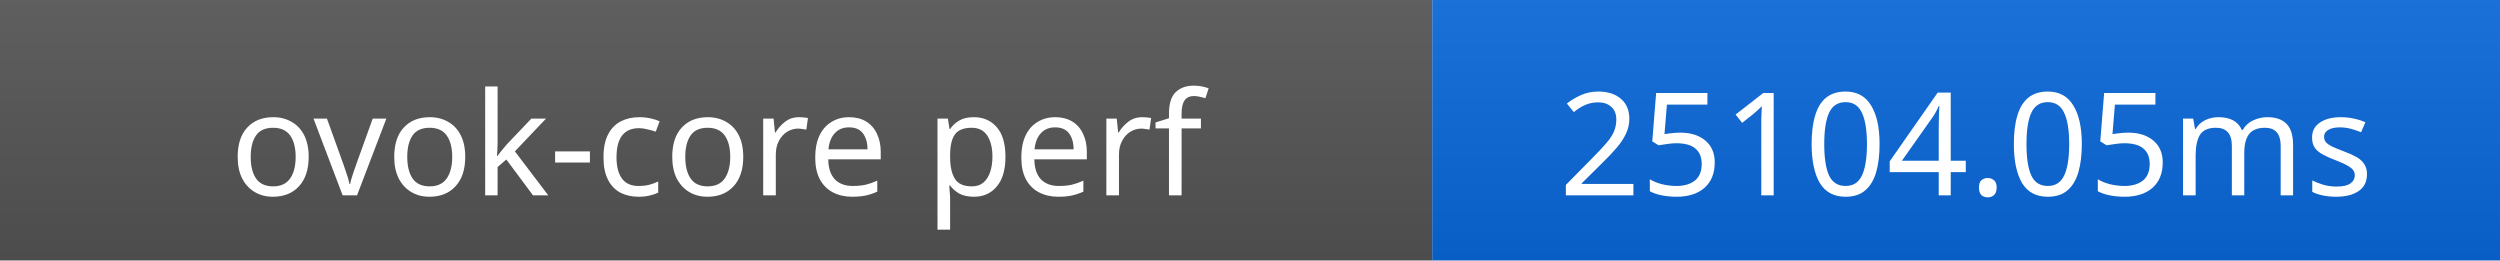
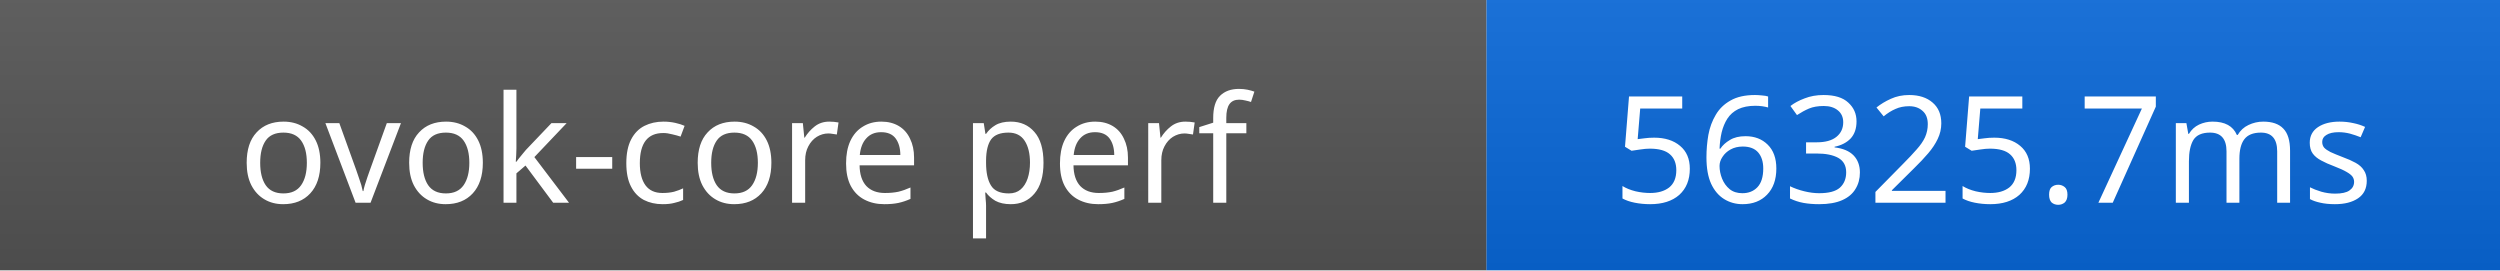
- <svg xmlns="http://www.w3.org/2000/svg" width="192" height="20" role="img" aria-label="ovok-core perf: 25104.05ms">
+ <svg xmlns="http://www.w3.org/2000/svg" width="185" height="20" role="img" aria-label="ovok-core perf: 56325.7ms">
  <linearGradient id="s" x2="0" y2="100%">
    <stop offset="0" stop-color="#bbb" stop-opacity=".1" />
    <stop offset="1" stop-opacity=".1" />
  </linearGradient>
  <rect width="110" height="20" fill="#555" />
-   <rect x="110" width="82" height="20" fill="#0969da" />
-   <rect width="192" height="20" fill="url(#s)" />
+   <rect x="110" width="75" height="20" fill="#0969da" />
+   <rect width="185" height="20" fill="url(#s)" />
  <g fill="#fff" text-anchor="middle" font-family="Verdana,Geneva,sans-serif" font-size="11">
    <text x="55" y="15">ovok-core perf</text>
-     <text x="151" y="15">25104.05ms</text>
+     <text x="147.5" y="15">56325.7ms</text>
  </g>
</svg>
